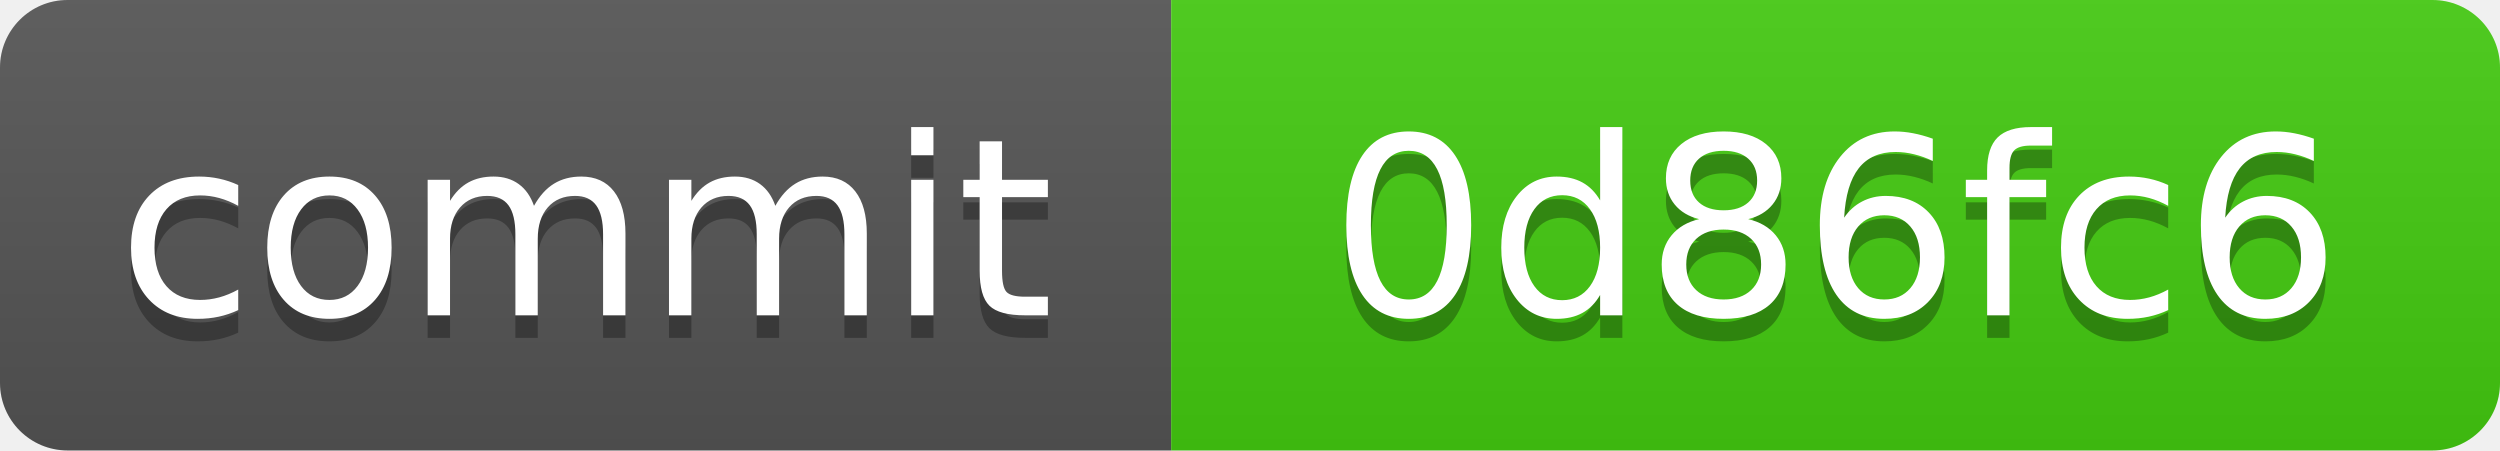
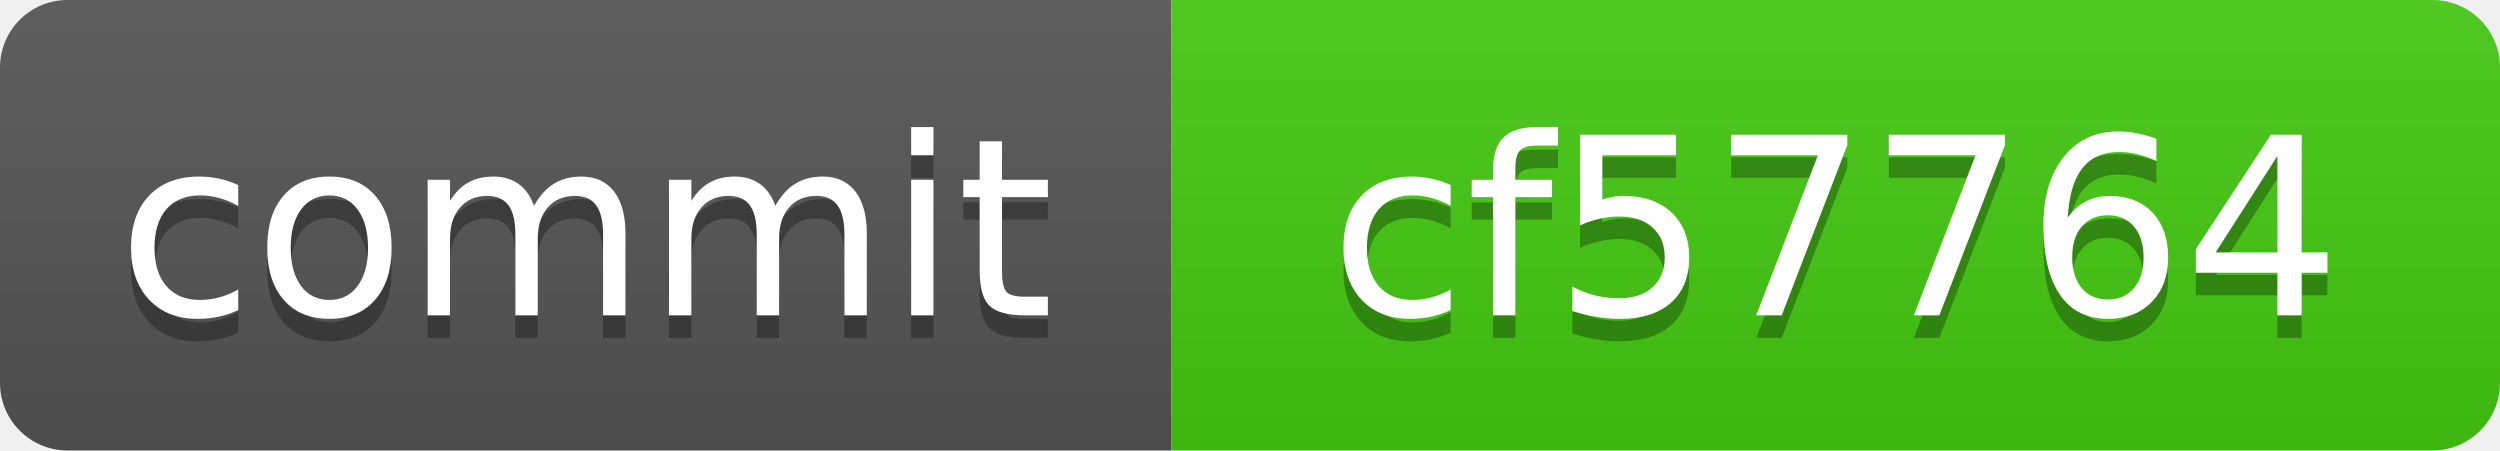
<svg xmlns="http://www.w3.org/2000/svg" xmlns:xlink="http://www.w3.org/1999/xlink" width="111" height="20" role="img">
-   <a target="_blank" xlink:href="https://github.com/symbolic-labs-pub/freedom-that-lasts/commit/0d86fc631cee02fd03e9eed39dd0b564c468e714">
+   <a target="_blank" xlink:href="https://github.com/symbolic-labs-pub/freedom-that-lasts/commit/cf57764337c76b8e364feb5aaddcfce7a19ea634">
    <linearGradient id="s" x2="0" y2="100%">
      <stop offset="0" stop-color="#bbb" stop-opacity=".1" />
      <stop offset="1" stop-opacity=".1" />
    </linearGradient>
    <clipPath id="r">
      <rect width="111" height="20" rx="3" fill="#fff" />
    </clipPath>
    <g clip-path="url(#r)">
      <rect width="52" height="20" fill="#555" />
      <rect x="52" width="59" height="20" fill="#4c1" />
      <rect width="111" height="20" fill="url(#s)" />
    </g>
    <g fill="#fff" text-anchor="middle" font-family="Verdana,Geneva,DejaVu Sans,sans-serif" text-rendering="geometricPrecision" font-size="110">
      <text aria-hidden="true" x="260.0" y="150" fill="#010101" fill-opacity=".3" transform="scale(.1)" textLength="420">commit</text>
      <text x="260.0" y="140" transform="scale(.1)" fill="#fff" textLength="420">commit</text>
-       <text aria-hidden="true" x="815.0" y="150" fill="#010101" fill-opacity=".3" transform="scale(.1)" textLength="490">0d86fc6</text>
-       <text x="815.0" y="140" transform="scale(.1)" fill="#fff" textLength="490">0d86fc6</text>
+       <text aria-hidden="true" x="815.0" y="150" fill="#010101" fill-opacity=".3" transform="scale(.1)" textLength="490">cf57764</text>
+       <text x="815.0" y="140" transform="scale(.1)" fill="#fff" textLength="490">cf57764</text>
    </g>
  </a>
</svg>
